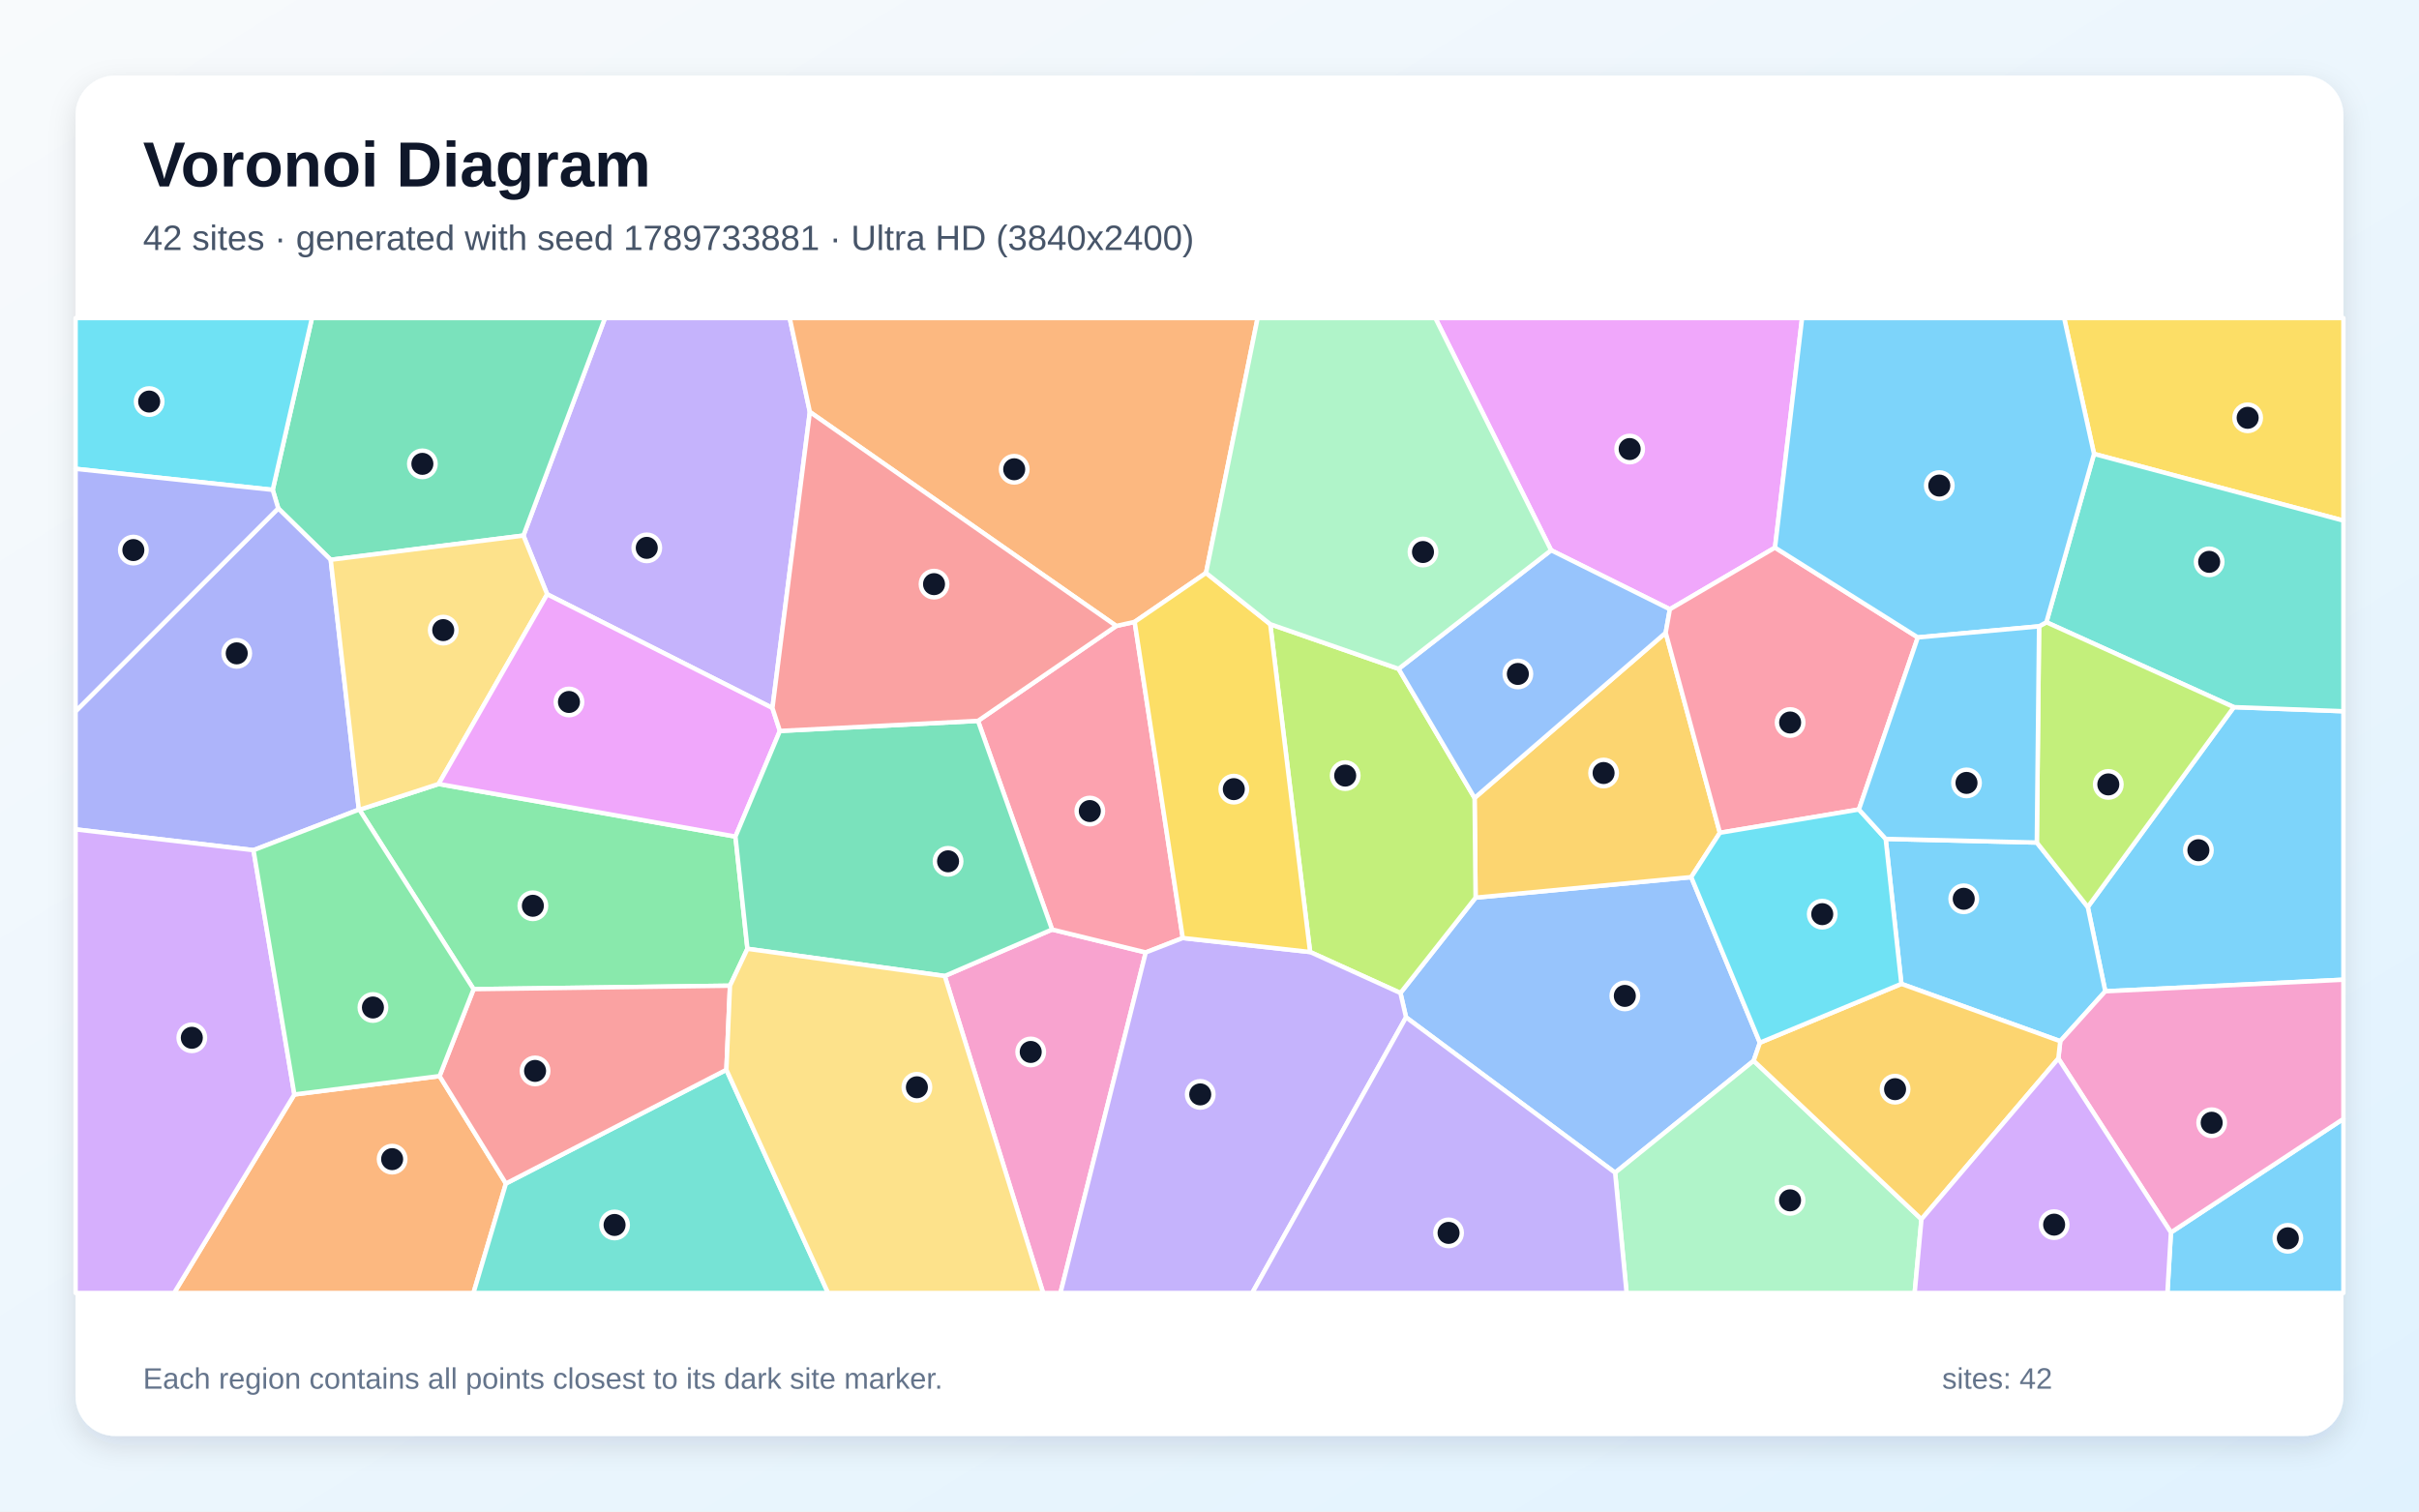
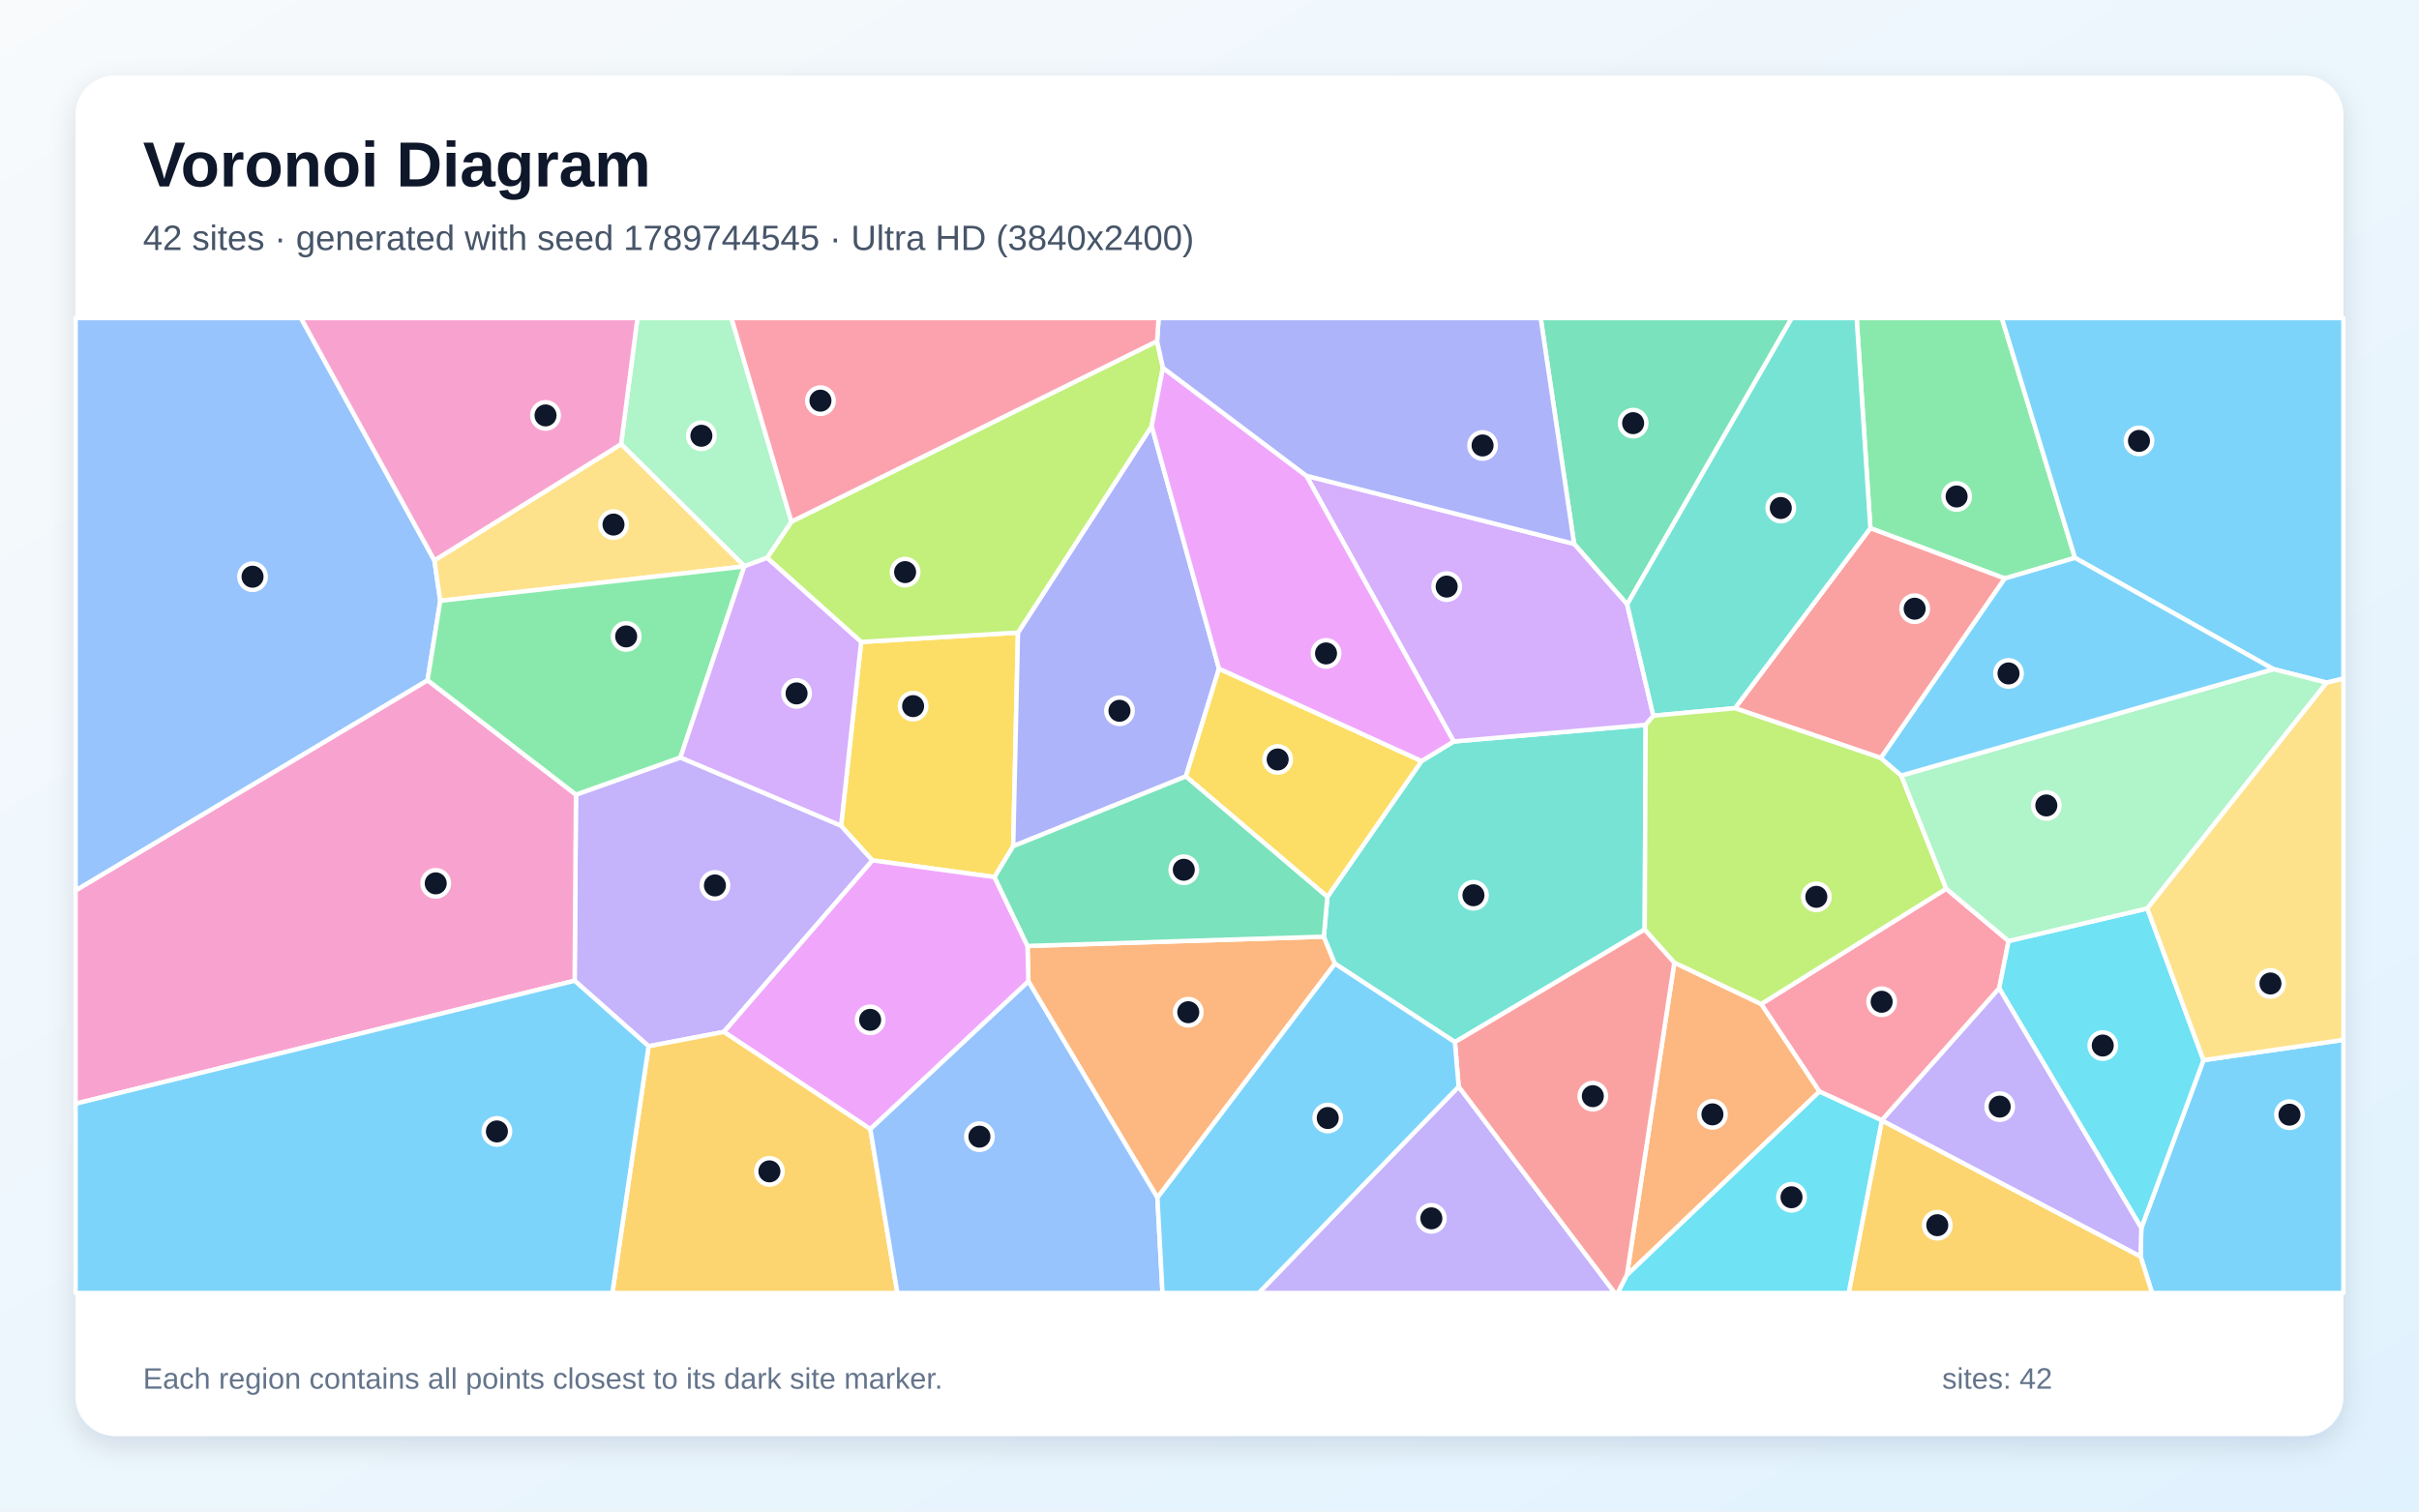
<svg xmlns="http://www.w3.org/2000/svg" width="3840" height="2400" viewBox="0 0 3840 2400" role="img" aria-labelledby="title description">
  <defs>
    <linearGradient id="background" x1="0" y1="0" x2="1" y2="1">
      <stop stop-color="#F8FAFC" />
      <stop offset="1" stop-color="#E0F2FE" />
    </linearGradient>
    <filter id="shadow" x="-5%" y="-5%" width="110%" height="110%">
      <feDropShadow dx="0" dy="15" stdDeviation="22" flood-color="#0F172A" flood-opacity=".12" />
    </filter>
  </defs>
  <rect width="3840" height="2400" fill="url(#background)" />
  <rect x="120" y="120" width="3600" height="2160" rx="63" fill="#FFFFFF" filter="url(#shadow)" />
  <g font-family="Arial, sans-serif">
    <text x="227" y="296" font-size="101" font-weight="700" fill="#0F172A">Voronoi Diagram</text>
-     <text x="227" y="397" font-size="56" fill="#475569">42 sites · generated with seed 1789733881 · Ultra HD (3840x2400)</text>
+     <text x="227" y="397" font-size="56" fill="#475569">42 sites · generated with seed 1789744545 · Ultra HD (3840x2400)</text>
  </g>
  <g stroke="#FFFFFF" stroke-width="7" stroke-linejoin="round">
-     <polygon points="3342.0,1574.0 3314.2,1440.1 3546.1,1122.8 3720.0,1129.3 3720.0,1555.6" fill="#38BDF8" fill-opacity="0.65" />
-     <polygon points="1285.6,654.1 1226.2,1124.2 868.6,943.6 830.9,850.4 960.3,505.0 1253.6,505.0" fill="#A78BFA" fill-opacity="0.65" />
-     <polygon points="1499.7,1549.7 1670.1,1475.9 1818.8,1512.3 1683.4,2053.0 1655.9,2053.0" fill="#F472B6" fill-opacity="0.65" />
-     <polygon points="467.3,1737.8 697.8,1708.6 803.1,1879.2 751.6,2053.0 276.4,2053.0" fill="#FB923C" fill-opacity="0.65" />
-     <polygon points="3324.1,720.7 3276.7,505.0 3720.0,505.0 3720.0,826.6" fill="#FACC15" fill-opacity="0.65" />
-     <polygon points="1186.5,1506.5 1158.8,1565.1 751.8,1570.6 570.6,1285.7 696.3,1244.8 1167.5,1328.3" fill="#4ADE80" fill-opacity="0.65" />
-     <polygon points="803.1,1879.2 1153.1,1698.6 1314.5,2053.0 751.6,2053.0" fill="#2DD4BF" fill-opacity="0.65" />
-     <polygon points="2232.0,1615.3 2223.1,1576.7 2342.4,1425.3 2684.7,1392.7 2793.7,1655.6 2783.8,1684.3 2563.9,1862.0" fill="#60A5FA" fill-opacity="0.65" />
-     <polygon points="2817.7,869.5 2650.8,967.4 2462.3,873.7 2278.5,505.0 2860.7,505.0" fill="#E879F9" fill-opacity="0.65" />
-     <polygon points="525.0,888.8 441.7,807.2 432.9,777.8 495.2,505.0 960.3,505.0 830.9,850.4" fill="#34D399" fill-opacity="0.65" />
-     <polygon points="1153.1,1698.6 803.1,1879.2 697.8,1708.6 751.8,1570.6 1158.8,1565.1" fill="#F87171" fill-opacity="0.65" />
-     <polygon points="441.7,807.2 525.0,888.8 569.7,1285.5 402.4,1349.9 120.0,1316.9 120.0,1129.4" fill="#818CF8" fill-opacity="0.65" />
-     <polygon points="2730.2,1322.3 2684.7,1392.7 2342.4,1425.3 2340.8,1267.0 2644.2,1004.6" fill="#FBBF24" fill-opacity="0.65" />
-     <polygon points="2079.7,1511.6 2016.4,991.1 2220.2,1062.0 2340.8,1267.0 2342.4,1425.3 2223.1,1576.7" fill="#A3E635" fill-opacity="0.65" />
-     <polygon points="120.0,1316.9 402.4,1349.9 467.3,1737.8 276.4,2053.0 120.0,2053.0" fill="#C084FC" fill-opacity="0.65" />
-     <polygon points="1552.5,1144.6 1772.0,993.9 1801.2,987.4 1877.6,1489.4 1818.8,1512.3 1670.1,1475.9" fill="#FB7185" fill-opacity="0.65" />
-     <polygon points="432.9,777.8 120.0,744.4 120.0,505.0 495.2,505.0" fill="#22D3EE" fill-opacity="0.65" />
-     <polygon points="2563.9,1862.0 2783.8,1684.3 3050.2,1935.9 3039.4,2053.0 2582.1,2053.0" fill="#86EFAC" fill-opacity="0.65" />
-     <polygon points="696.3,1244.8 570.6,1285.7 569.7,1285.5 525.0,888.8 830.9,850.4 868.6,943.6" fill="#FCD34D" fill-opacity="0.65" />
-     <polygon points="3270.5,1653.2 3018.3,1562.2 2993.4,1332.0 3233.3,1337.8 3314.2,1440.1 3342.0,1574.0" fill="#38BDF8" fill-opacity="0.65" />
-     <polygon points="3446.2,1956.9 3720.0,1776.5 3720.0,2053.0 3440.6,2053.0" fill="#38BDF8" fill-opacity="0.65" />
-     <polygon points="1818.8,1512.3 1877.6,1489.4 2079.7,1511.6 2223.1,1576.7 2232.0,1615.3 1987.8,2053.0 1683.4,2053.0" fill="#A78BFA" fill-opacity="0.65" />
-     <polygon points="3267.5,1680.7 3270.5,1653.2 3342.0,1574.0 3720.0,1555.6 3720.0,1776.5 3446.2,1956.9" fill="#F472B6" fill-opacity="0.65" />
-     <polygon points="1914.5,909.7 1801.2,987.4 1772.0,993.9 1285.6,654.1 1253.6,505.0 1996.4,505.0" fill="#FB923C" fill-opacity="0.65" />
-     <polygon points="1914.5,909.7 2016.4,991.1 2079.7,1511.6 1877.6,1489.4 1801.2,987.4" fill="#FACC15" fill-opacity="0.65" />
-     <polygon points="402.4,1349.9 569.7,1285.5 570.6,1285.7 751.8,1570.6 697.8,1708.6 467.3,1737.8" fill="#4ADE80" fill-opacity="0.65" />
-     <polygon points="3546.1,1122.8 3248.5,988.0 3324.1,720.7 3720.0,826.6 3720.0,1129.3" fill="#2DD4BF" fill-opacity="0.65" />
-     <polygon points="2644.2,1004.6 2340.8,1267.0 2220.2,1062.0 2462.3,873.7 2650.8,967.4" fill="#60A5FA" fill-opacity="0.65" />
-     <polygon points="1238.0,1160.6 1167.5,1328.3 696.3,1244.8 868.6,943.6 1226.2,1124.2" fill="#E879F9" fill-opacity="0.65" />
-     <polygon points="1186.5,1506.5 1167.5,1328.3 1238.0,1160.6 1552.5,1144.6 1670.1,1475.9 1499.7,1549.7" fill="#34D399" fill-opacity="0.65" />
-     <polygon points="1772.0,993.9 1552.5,1144.6 1238.0,1160.6 1226.2,1124.2 1285.6,654.1" fill="#F87171" fill-opacity="0.65" />
-     <polygon points="432.9,777.8 441.7,807.2 120.0,1129.4 120.0,744.4" fill="#818CF8" fill-opacity="0.65" />
-     <polygon points="3050.2,1935.9 2783.8,1684.3 2793.7,1655.6 3018.3,1562.2 3270.5,1653.2 3267.5,1680.7" fill="#FBBF24" fill-opacity="0.65" />
-     <polygon points="3233.3,1337.8 3236.9,994.5 3248.5,988.0 3546.1,1122.8 3314.2,1440.1" fill="#A3E635" fill-opacity="0.65" />
-     <polygon points="3050.2,1935.9 3267.5,1680.7 3446.2,1956.9 3440.6,2053.0 3039.4,2053.0" fill="#C084FC" fill-opacity="0.65" />
-     <polygon points="3044.4,1012.1 2950.9,1285.3 2730.2,1322.3 2644.2,1004.6 2650.8,967.4 2817.7,869.5" fill="#FB7185" fill-opacity="0.65" />
-     <polygon points="2950.9,1285.3 2993.4,1332.0 3018.3,1562.2 2793.7,1655.6 2684.7,1392.7 2730.2,1322.3" fill="#22D3EE" fill-opacity="0.65" />
-     <polygon points="2462.3,873.7 2220.2,1062.0 2016.4,991.1 1914.5,909.7 1996.4,505.0 2278.5,505.0" fill="#86EFAC" fill-opacity="0.65" />
-     <polygon points="1153.1,1698.6 1158.8,1565.1 1186.5,1506.5 1499.7,1549.7 1655.9,2053.0 1314.5,2053.0" fill="#FCD34D" fill-opacity="0.65" />
-     <polygon points="3248.5,988.0 3236.9,994.5 3044.4,1012.1 2817.7,869.5 2860.7,505.0 3276.7,505.0 3324.1,720.7" fill="#38BDF8" fill-opacity="0.65" />
-     <polygon points="3236.9,994.5 3233.3,1337.8 2993.4,1332.0 2950.9,1285.3 3044.4,1012.1" fill="#38BDF8" fill-opacity="0.65" />
-     <polygon points="2232.0,1615.3 2563.9,1862.0 2582.1,2053.0 1987.8,2053.0" fill="#A78BFA" fill-opacity="0.65" />
+     <polygon points="3398.0,1995.0 3399.2,1949.9 3497.9,1683.3 3720.0,1651.1 3720.0,2053.0 3416.2,2053.0" fill="#38BDF8" fill-opacity="0.65" />
+     <polygon points="1149.1,1638.5 1029.6,1661.2 912.2,1557.2 914.3,1261.7 1080.1,1202.7 1335.2,1311.0 1385.0,1366.1" fill="#A78BFA" fill-opacity="0.65" />
+     <polygon points="120.0,1752.5 120.0,1413.8 678.7,1080.0 914.3,1261.7 912.2,1557.2" fill="#F472B6" fill-opacity="0.65" />
+     <polygon points="1837.3,1901.7 1632.5,1558.3 1631.1,1502.0 2101.5,1487.2 2119.2,1530.2" fill="#FB923C" fill-opacity="0.65" />
+     <polygon points="1367.0,1019.3 1616.0,1004.4 1608.4,1343.6 1578.7,1392.6 1385.0,1366.1 1335.2,1311.0" fill="#FACC15" fill-opacity="0.65" />
+     <polygon points="3293.9,885.8 3182.5,918.5 2969.1,838.7 2947.3,505.0 3177.8,505.0" fill="#4ADE80" fill-opacity="0.65" />
+     <polygon points="2610.9,1475.8 2309.6,1654.7 2119.2,1530.2 2101.5,1487.2 2107.1,1424.0 2256.6,1208.4 2307.7,1177.3 2612.4,1150.9" fill="#2DD4BF" fill-opacity="0.65" />
+     <polygon points="689.6,889.8 698.9,954.0 678.7,1080.0 120.0,1413.8 120.0,505.0 477.8,505.0" fill="#60A5FA" fill-opacity="0.65" />
+     <polygon points="1381.6,1792.9 1149.1,1638.5 1385.0,1366.1 1578.7,1392.6 1631.1,1502.0 1632.5,1558.3" fill="#E879F9" fill-opacity="0.65" />
+     <polygon points="2583.0,959.6 2498.8,863.6 2445.7,505.0 2844.4,505.0" fill="#34D399" fill-opacity="0.65" />
+     <polygon points="2985.8,1203.6 2754.1,1124.5 2969.1,838.7 3182.5,918.5" fill="#F87171" fill-opacity="0.65" />
+     <polygon points="1935.1,1061.7 1882.5,1232.8 1608.4,1343.6 1616.0,1004.4 1828.2,676.5" fill="#818CF8" fill-opacity="0.65" />
+     <polygon points="1029.6,1661.2 1149.1,1638.5 1381.6,1792.9 1424.5,2053.0 972.1,2053.0" fill="#FBBF24" fill-opacity="0.65" />
+     <polygon points="1836.8,541.7 1846.1,584.0 1828.2,676.5 1616.0,1004.4 1367.0,1019.3 1217.7,885.8 1256.3,828.3" fill="#A3E635" fill-opacity="0.65" />
+     <polygon points="2498.8,863.6 2583.0,959.6 2624.6,1136.4 2612.4,1150.9 2307.7,1177.3 2073.7,755.4" fill="#C084FC" fill-opacity="0.65" />
+     <polygon points="2987.3,1778.9 2888.2,1733.2 2795.7,1594.2 3089.5,1411.1 3188.5,1494.2 3173.6,1569.3" fill="#FB7185" fill-opacity="0.65" />
+     <polygon points="3173.6,1569.3 3188.5,1494.2 3408.7,1442.4 3497.9,1683.3 3399.2,1949.9" fill="#22D3EE" fill-opacity="0.65" />
+     <polygon points="1256.3,828.3 1217.7,885.8 1181.8,899.1 985.9,705.2 1011.9,505.0 1161.1,505.0" fill="#86EFAC" fill-opacity="0.65" />
+     <polygon points="985.9,705.2 1181.8,899.1 1181.5,899.4 698.9,954.0 689.6,889.8" fill="#FCD34D" fill-opacity="0.65" />
+     <polygon points="120.0,1752.5 912.2,1557.2 1029.6,1661.2 972.1,2053.0 120.0,2053.0" fill="#38BDF8" fill-opacity="0.65" />
+     <polygon points="3693.4,1083.9 3608.9,1062.5 3293.9,885.8 3177.8,505.0 3720.0,505.0 3720.0,1077.5" fill="#38BDF8" fill-opacity="0.65" />
+     <polygon points="2315.5,1725.3 2563.5,2053.0 1998.1,2053.0" fill="#A78BFA" fill-opacity="0.65" />
+     <polygon points="985.9,705.2 689.6,889.8 477.8,505.0 1011.9,505.0" fill="#F472B6" fill-opacity="0.65" />
+     <polygon points="2582.6,2024.5 2657.9,1528.4 2795.7,1594.2 2888.2,1733.2" fill="#FB923C" fill-opacity="0.65" />
+     <polygon points="1882.5,1232.8 1935.1,1061.7 2256.6,1208.4 2107.1,1424.0" fill="#FACC15" fill-opacity="0.65" />
+     <polygon points="1181.5,899.4 1080.1,1202.7 914.3,1261.7 678.7,1080.0 698.9,954.0" fill="#4ADE80" fill-opacity="0.65" />
+     <polygon points="2754.1,1124.5 2624.6,1136.4 2583.0,959.6 2844.4,505.0 2947.3,505.0 2969.1,838.7" fill="#2DD4BF" fill-opacity="0.65" />
+     <polygon points="1381.6,1792.9 1632.5,1558.3 1837.3,1901.7 1845.4,2053.0 1424.5,2053.0" fill="#60A5FA" fill-opacity="0.65" />
+     <polygon points="2073.7,755.4 2307.7,1177.3 2256.6,1208.4 1935.1,1061.7 1828.2,676.5 1846.1,584.0" fill="#E879F9" fill-opacity="0.65" />
+     <polygon points="1882.5,1232.8 2107.1,1424.0 2101.5,1487.2 1631.1,1502.0 1578.7,1392.6 1608.4,1343.6" fill="#34D399" fill-opacity="0.65" />
+     <polygon points="2315.5,1725.3 2309.6,1654.7 2610.9,1475.8 2657.9,1528.4 2582.6,2024.5 2568.1,2053.0 2563.5,2053.0" fill="#F87171" fill-opacity="0.65" />
+     <polygon points="2498.8,863.6 2073.7,755.4 1846.1,584.0 1836.8,541.7 1839.2,505.0 2445.7,505.0" fill="#818CF8" fill-opacity="0.65" />
+     <polygon points="2987.3,1778.9 3398.0,1995.0 3416.2,2053.0 2934.6,2053.0" fill="#FBBF24" fill-opacity="0.65" />
+     <polygon points="3018.1,1231.4 3089.5,1411.1 2795.7,1594.2 2657.9,1528.4 2610.9,1475.8 2612.4,1150.9 2624.6,1136.4 2754.1,1124.5 2985.8,1203.6" fill="#A3E635" fill-opacity="0.65" />
+     <polygon points="1181.5,899.4 1181.8,899.1 1217.7,885.8 1367.0,1019.3 1335.2,1311.0 1080.1,1202.7" fill="#C084FC" fill-opacity="0.65" />
+     <polygon points="1836.8,541.7 1256.3,828.3 1161.1,505.0 1839.2,505.0" fill="#FB7185" fill-opacity="0.65" />
+     <polygon points="2582.6,2024.5 2888.2,1733.2 2987.3,1778.9 2987.3,1778.9 2934.6,2053.0 2568.1,2053.0" fill="#22D3EE" fill-opacity="0.65" />
+     <polygon points="3408.7,1442.4 3188.5,1494.2 3089.5,1411.1 3018.1,1231.4 3608.9,1062.5 3693.4,1083.9" fill="#86EFAC" fill-opacity="0.65" />
+     <polygon points="3408.7,1442.4 3693.4,1083.9 3720.0,1077.5 3720.0,1651.1 3497.9,1683.3" fill="#FCD34D" fill-opacity="0.65" />
+     <polygon points="3018.1,1231.4 2985.8,1203.6 3182.5,918.5 3293.9,885.8 3608.9,1062.5" fill="#38BDF8" fill-opacity="0.65" />
+     <polygon points="1837.3,1901.7 2119.2,1530.2 2309.6,1654.7 2315.5,1725.3 1998.1,2053.0 1845.4,2053.0" fill="#38BDF8" fill-opacity="0.65" />
+     <polygon points="2987.3,1778.9 2987.3,1778.9 3173.6,1569.3 3399.2,1949.9 3398.0,1995.0" fill="#A78BFA" fill-opacity="0.65" />
  </g>
  <g>
-     <circle cx="3489.8" cy="1350.0" r="21" fill="#0F172A" stroke="#FFFFFF" stroke-width="7" />
-     <circle cx="1026.7" cy="869.9" r="21" fill="#0F172A" stroke="#FFFFFF" stroke-width="7" />
-     <circle cx="1636.2" cy="1670.3" r="21" fill="#0F172A" stroke="#FFFFFF" stroke-width="7" />
-     <circle cx="622.5" cy="1840.5" r="21" fill="#0F172A" stroke="#FFFFFF" stroke-width="7" />
-     <circle cx="3568.0" cy="663.4" r="21" fill="#0F172A" stroke="#FFFFFF" stroke-width="7" />
-     <circle cx="845.9" cy="1438.2" r="21" fill="#0F172A" stroke="#FFFFFF" stroke-width="7" />
-     <circle cx="975.6" cy="1945.0" r="21" fill="#0F172A" stroke="#FFFFFF" stroke-width="7" />
-     <circle cx="2579.3" cy="1581.3" r="21" fill="#0F172A" stroke="#FFFFFF" stroke-width="7" />
-     <circle cx="2587.0" cy="713.0" r="21" fill="#0F172A" stroke="#FFFFFF" stroke-width="7" />
-     <circle cx="670.5" cy="736.5" r="21" fill="#0F172A" stroke="#FFFFFF" stroke-width="7" />
-     <circle cx="849.4" cy="1700.4" r="21" fill="#0F172A" stroke="#FFFFFF" stroke-width="7" />
-     <circle cx="375.8" cy="1037.4" r="21" fill="#0F172A" stroke="#FFFFFF" stroke-width="7" />
-     <circle cx="2545.6" cy="1227.4" r="21" fill="#0F172A" stroke="#FFFFFF" stroke-width="7" />
-     <circle cx="2135.4" cy="1231.5" r="21" fill="#0F172A" stroke="#FFFFFF" stroke-width="7" />
-     <circle cx="304.5" cy="1647.8" r="21" fill="#0F172A" stroke="#FFFFFF" stroke-width="7" />
-     <circle cx="1730.0" cy="1287.8" r="21" fill="#0F172A" stroke="#FFFFFF" stroke-width="7" />
-     <circle cx="236.8" cy="637.6" r="21" fill="#0F172A" stroke="#FFFFFF" stroke-width="7" />
-     <circle cx="2841.6" cy="1905.9" r="21" fill="#0F172A" stroke="#FFFFFF" stroke-width="7" />
-     <circle cx="703.6" cy="1000.5" r="21" fill="#0F172A" stroke="#FFFFFF" stroke-width="7" />
-     <circle cx="3117.3" cy="1427.1" r="21" fill="#0F172A" stroke="#FFFFFF" stroke-width="7" />
-     <circle cx="3631.8" cy="1966.2" r="21" fill="#0F172A" stroke="#FFFFFF" stroke-width="7" />
-     <circle cx="1905.3" cy="1737.7" r="21" fill="#0F172A" stroke="#FFFFFF" stroke-width="7" />
-     <circle cx="3510.9" cy="1782.7" r="21" fill="#0F172A" stroke="#FFFFFF" stroke-width="7" />
-     <circle cx="1610.0" cy="745.1" r="21" fill="#0F172A" stroke="#FFFFFF" stroke-width="7" />
-     <circle cx="1958.6" cy="1253.0" r="21" fill="#0F172A" stroke="#FFFFFF" stroke-width="7" />
-     <circle cx="592.0" cy="1599.7" r="21" fill="#0F172A" stroke="#FFFFFF" stroke-width="7" />
-     <circle cx="3506.9" cy="892.1" r="21" fill="#0F172A" stroke="#FFFFFF" stroke-width="7" />
-     <circle cx="2409.5" cy="1070.1" r="21" fill="#0F172A" stroke="#FFFFFF" stroke-width="7" />
-     <circle cx="903.2" cy="1114.6" r="21" fill="#0F172A" stroke="#FFFFFF" stroke-width="7" />
-     <circle cx="1505.0" cy="1367.6" r="21" fill="#0F172A" stroke="#FFFFFF" stroke-width="7" />
-     <circle cx="1482.7" cy="927.5" r="21" fill="#0F172A" stroke="#FFFFFF" stroke-width="7" />
-     <circle cx="211.7" cy="873.4" r="21" fill="#0F172A" stroke="#FFFFFF" stroke-width="7" />
-     <circle cx="3008.3" cy="1729.4" r="21" fill="#0F172A" stroke="#FFFFFF" stroke-width="7" />
-     <circle cx="3346.8" cy="1245.5" r="21" fill="#0F172A" stroke="#FFFFFF" stroke-width="7" />
-     <circle cx="3260.8" cy="1944.5" r="21" fill="#0F172A" stroke="#FFFFFF" stroke-width="7" />
-     <circle cx="2841.7" cy="1147.2" r="21" fill="#0F172A" stroke="#FFFFFF" stroke-width="7" />
-     <circle cx="2892.7" cy="1451.5" r="21" fill="#0F172A" stroke="#FFFFFF" stroke-width="7" />
-     <circle cx="2258.9" cy="876.5" r="21" fill="#0F172A" stroke="#FFFFFF" stroke-width="7" />
-     <circle cx="1455.5" cy="1726.4" r="21" fill="#0F172A" stroke="#FFFFFF" stroke-width="7" />
-     <circle cx="3078.5" cy="771.0" r="21" fill="#0F172A" stroke="#FFFFFF" stroke-width="7" />
-     <circle cx="3121.7" cy="1243.1" r="21" fill="#0F172A" stroke="#FFFFFF" stroke-width="7" />
-     <circle cx="2299.5" cy="1957.6" r="21" fill="#0F172A" stroke="#FFFFFF" stroke-width="7" />
+     <circle cx="3634.4" cy="1769.9" r="21" fill="#0F172A" stroke="#FFFFFF" stroke-width="7" />
+     <circle cx="1134.9" cy="1405.9" r="21" fill="#0F172A" stroke="#FFFFFF" stroke-width="7" />
+     <circle cx="691.7" cy="1402.6" r="21" fill="#0F172A" stroke="#FFFFFF" stroke-width="7" />
+     <circle cx="1886.3" cy="1607.2" r="21" fill="#0F172A" stroke="#FFFFFF" stroke-width="7" />
+     <circle cx="1449.5" cy="1121.2" r="21" fill="#0F172A" stroke="#FFFFFF" stroke-width="7" />
+     <circle cx="3106.0" cy="788.3" r="21" fill="#0F172A" stroke="#FFFFFF" stroke-width="7" />
+     <circle cx="2339.0" cy="1421.5" r="21" fill="#0F172A" stroke="#FFFFFF" stroke-width="7" />
+     <circle cx="400.9" cy="915.7" r="21" fill="#0F172A" stroke="#FFFFFF" stroke-width="7" />
+     <circle cx="1381.3" cy="1619.3" r="21" fill="#0F172A" stroke="#FFFFFF" stroke-width="7" />
+     <circle cx="2592.5" cy="671.9" r="21" fill="#0F172A" stroke="#FFFFFF" stroke-width="7" />
+     <circle cx="3039.4" cy="966.5" r="21" fill="#0F172A" stroke="#FFFFFF" stroke-width="7" />
+     <circle cx="1777.1" cy="1128.6" r="21" fill="#0F172A" stroke="#FFFFFF" stroke-width="7" />
+     <circle cx="1221.4" cy="1859.9" r="21" fill="#0F172A" stroke="#FFFFFF" stroke-width="7" />
+     <circle cx="1436.8" cy="908.4" r="21" fill="#0F172A" stroke="#FFFFFF" stroke-width="7" />
+     <circle cx="2296.5" cy="931.4" r="21" fill="#0F172A" stroke="#FFFFFF" stroke-width="7" />
+     <circle cx="2987.0" cy="1590.6" r="21" fill="#0F172A" stroke="#FFFFFF" stroke-width="7" />
+     <circle cx="3338.0" cy="1660.1" r="21" fill="#0F172A" stroke="#FFFFFF" stroke-width="7" />
+     <circle cx="1113.4" cy="691.9" r="21" fill="#0F172A" stroke="#FFFFFF" stroke-width="7" />
+     <circle cx="973.9" cy="832.9" r="21" fill="#0F172A" stroke="#FFFFFF" stroke-width="7" />
+     <circle cx="788.8" cy="1796.5" r="21" fill="#0F172A" stroke="#FFFFFF" stroke-width="7" />
+     <circle cx="3395.5" cy="700.1" r="21" fill="#0F172A" stroke="#FFFFFF" stroke-width="7" />
+     <circle cx="2272.2" cy="1934.5" r="21" fill="#0F172A" stroke="#FFFFFF" stroke-width="7" />
+     <circle cx="866.0" cy="659.6" r="21" fill="#0F172A" stroke="#FFFFFF" stroke-width="7" />
+     <circle cx="2718.4" cy="1769.4" r="21" fill="#0F172A" stroke="#FFFFFF" stroke-width="7" />
+     <circle cx="2028.2" cy="1205.9" r="21" fill="#0F172A" stroke="#FFFFFF" stroke-width="7" />
+     <circle cx="994.0" cy="1010.5" r="21" fill="#0F172A" stroke="#FFFFFF" stroke-width="7" />
+     <circle cx="2826.9" cy="806.6" r="21" fill="#0F172A" stroke="#FFFFFF" stroke-width="7" />
+     <circle cx="1554.8" cy="1804.8" r="21" fill="#0F172A" stroke="#FFFFFF" stroke-width="7" />
+     <circle cx="2105.0" cy="1037.5" r="21" fill="#0F172A" stroke="#FFFFFF" stroke-width="7" />
+     <circle cx="1879.2" cy="1381.0" r="21" fill="#0F172A" stroke="#FFFFFF" stroke-width="7" />
+     <circle cx="2528.5" cy="1740.5" r="21" fill="#0F172A" stroke="#FFFFFF" stroke-width="7" />
+     <circle cx="2353.5" cy="707.3" r="21" fill="#0F172A" stroke="#FFFFFF" stroke-width="7" />
+     <circle cx="3075.3" cy="1945.4" r="21" fill="#0F172A" stroke="#FFFFFF" stroke-width="7" />
+     <circle cx="2883.3" cy="1424.0" r="21" fill="#0F172A" stroke="#FFFFFF" stroke-width="7" />
+     <circle cx="1264.5" cy="1101.0" r="21" fill="#0F172A" stroke="#FFFFFF" stroke-width="7" />
+     <circle cx="1302.4" cy="636.2" r="21" fill="#0F172A" stroke="#FFFFFF" stroke-width="7" />
+     <circle cx="2843.9" cy="1901.0" r="21" fill="#0F172A" stroke="#FFFFFF" stroke-width="7" />
+     <circle cx="3248.4" cy="1278.9" r="21" fill="#0F172A" stroke="#FFFFFF" stroke-width="7" />
+     <circle cx="3604.2" cy="1561.6" r="21" fill="#0F172A" stroke="#FFFFFF" stroke-width="7" />
+     <circle cx="3188.4" cy="1069.3" r="21" fill="#0F172A" stroke="#FFFFFF" stroke-width="7" />
+     <circle cx="2107.7" cy="1775.2" r="21" fill="#0F172A" stroke="#FFFFFF" stroke-width="7" />
+     <circle cx="3174.4" cy="1757.1" r="21" fill="#0F172A" stroke="#FFFFFF" stroke-width="7" />
  </g>
  <g font-family="Arial, sans-serif" font-size="47" fill="#64748B">
    <text x="227" y="2205">Each region contains all points closest to its dark site marker.</text>
    <text x="3083" y="2205">sites: 42</text>
  </g>
</svg>
